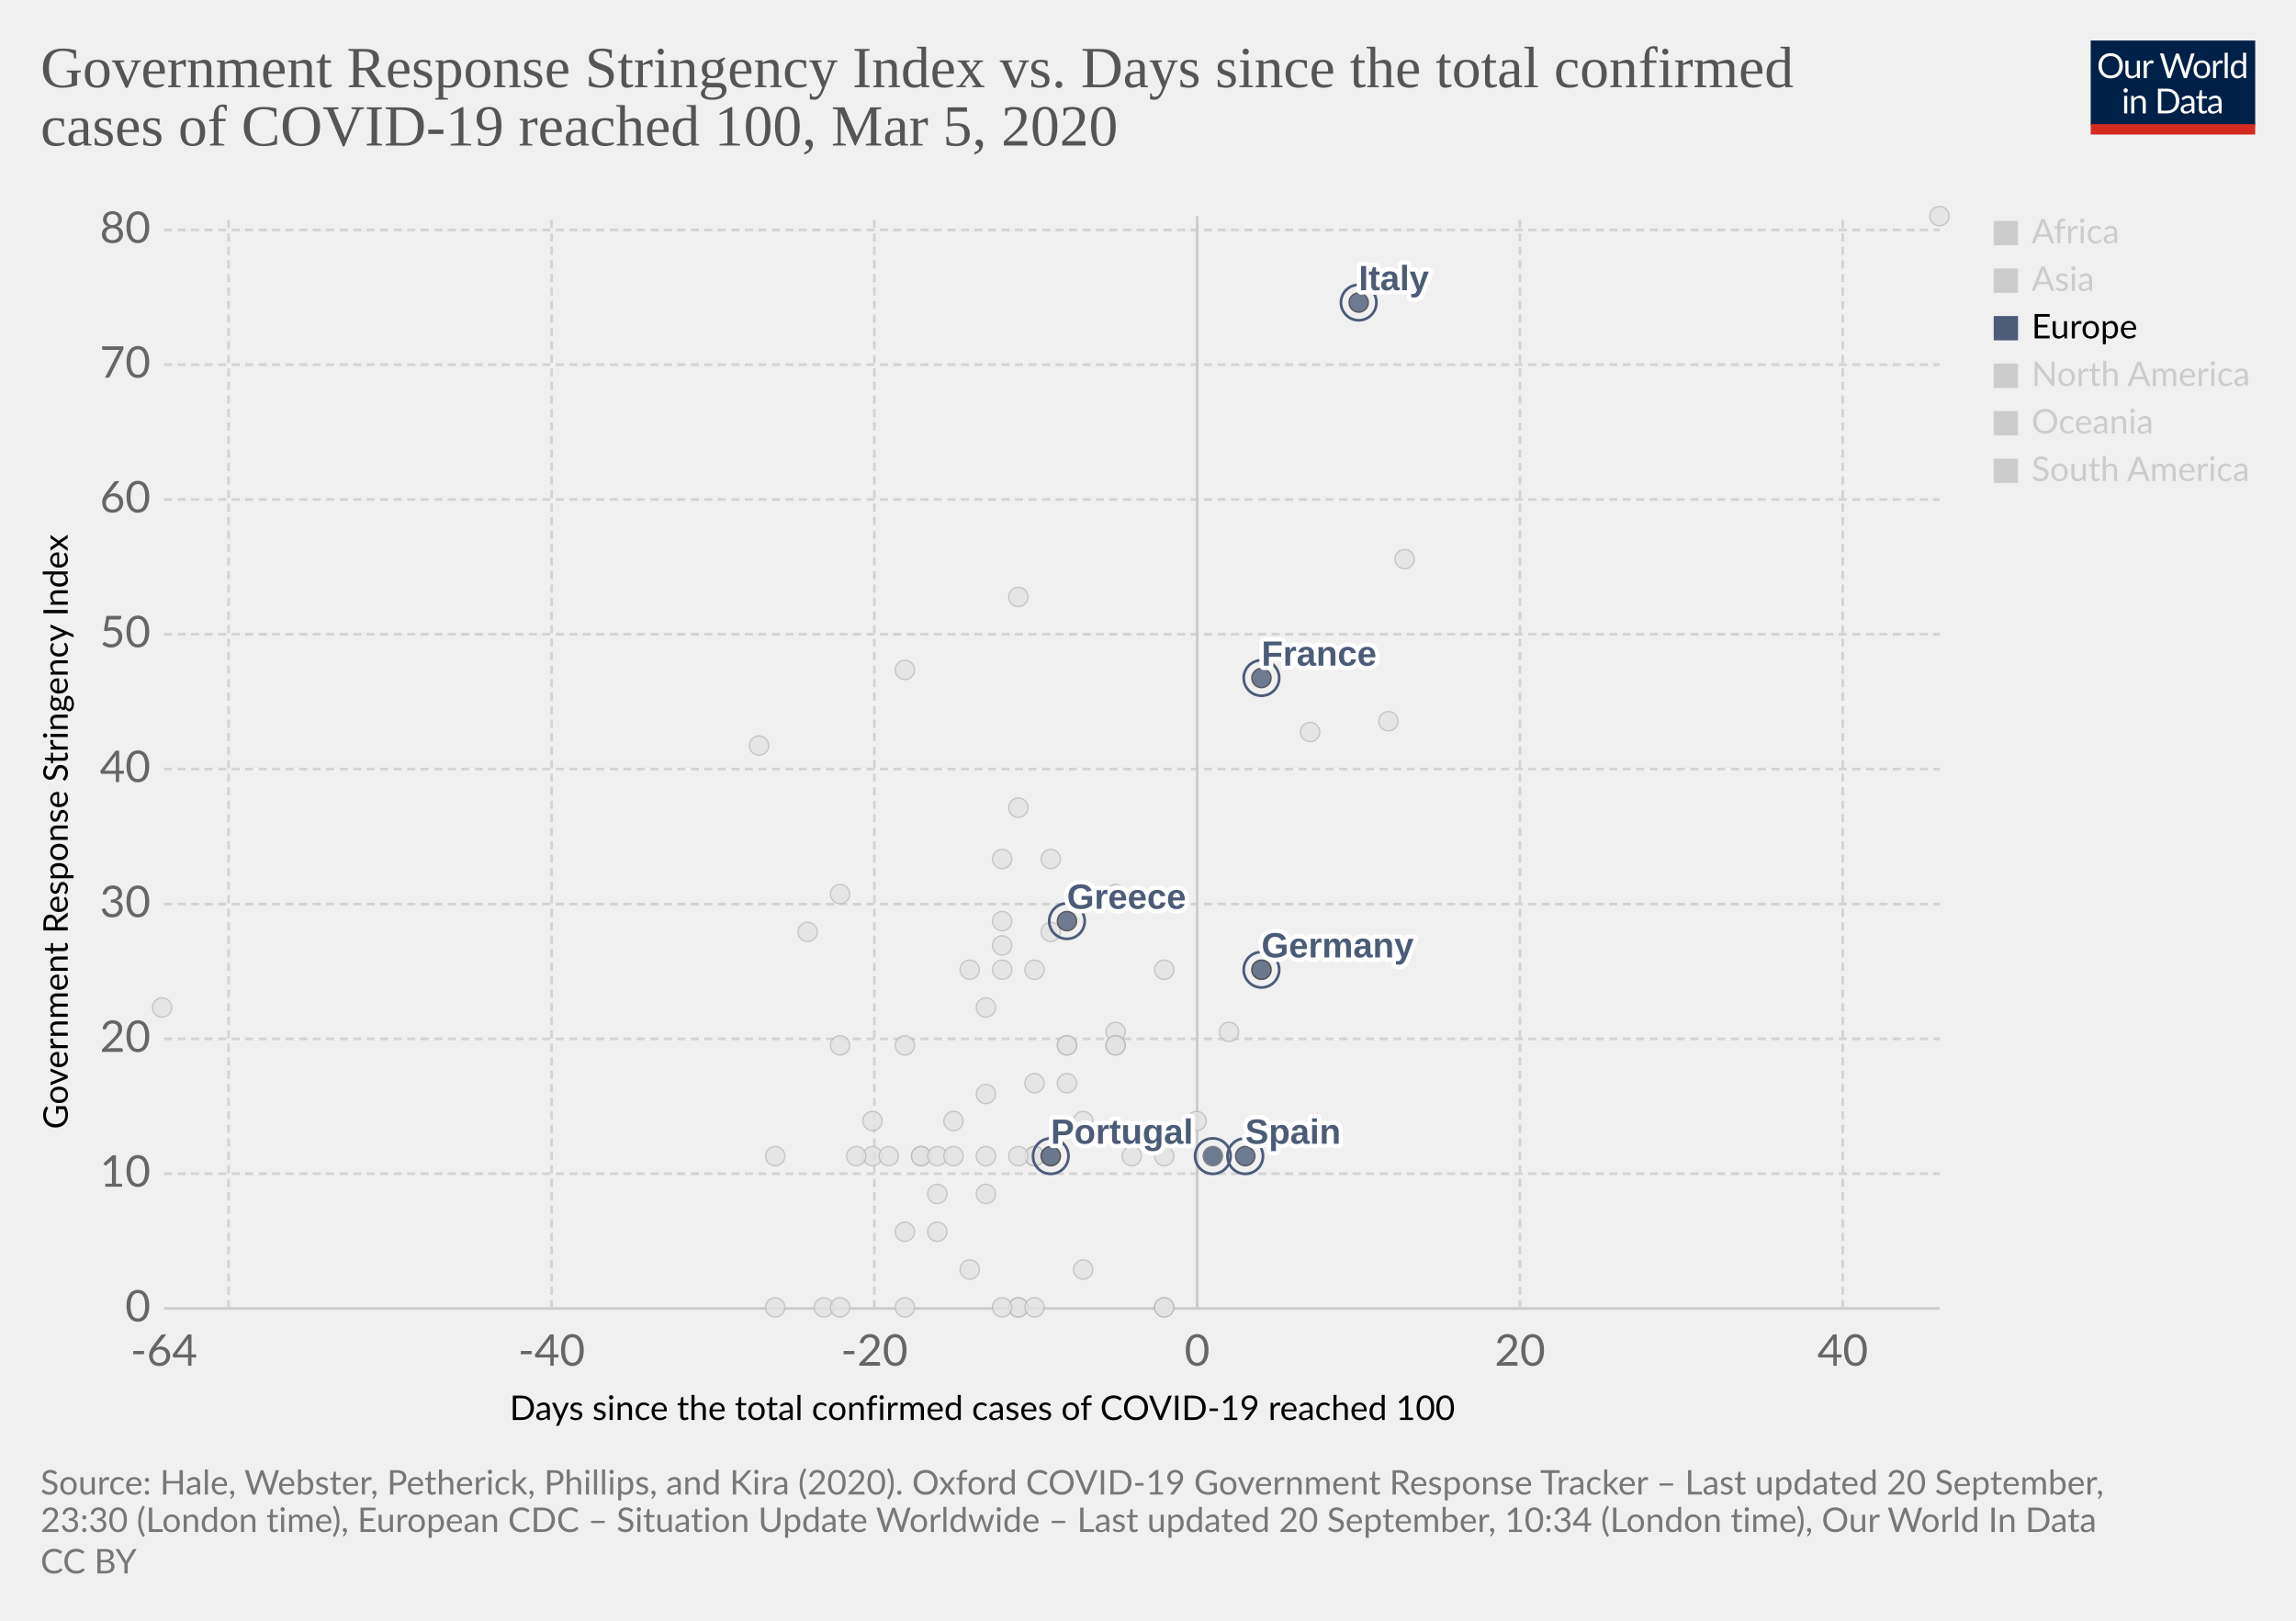
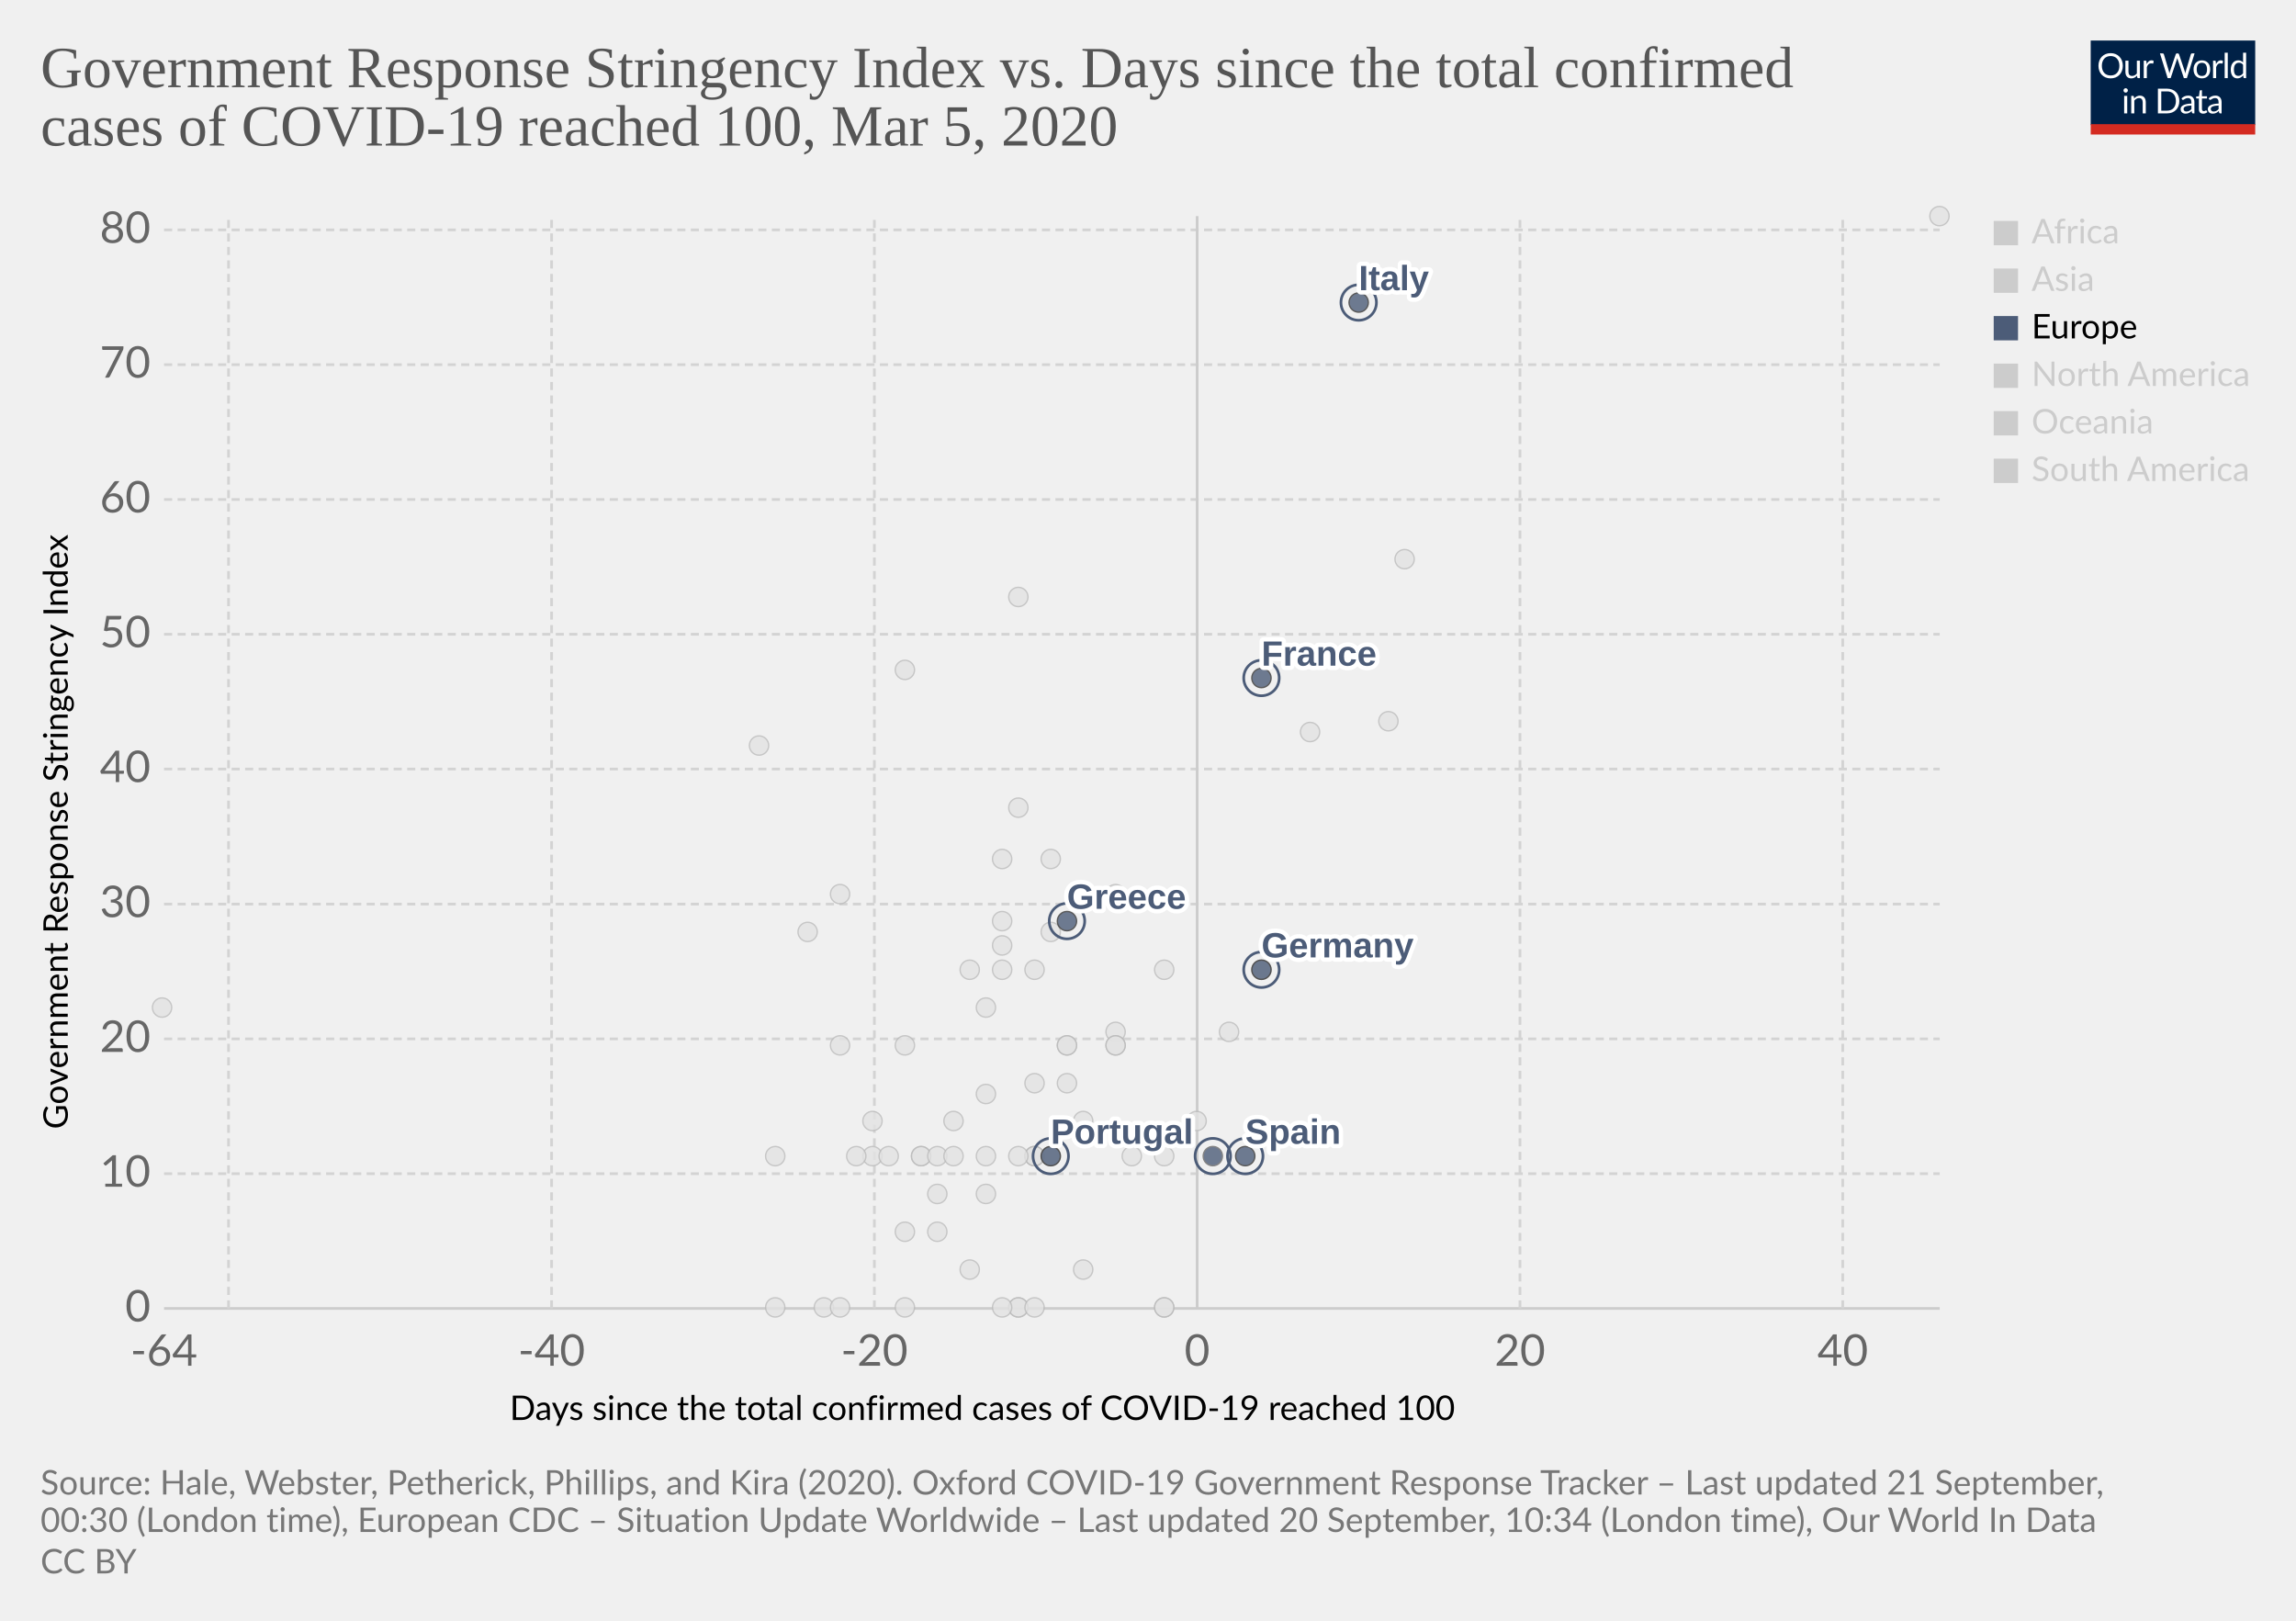
<svg xmlns="http://www.w3.org/2000/svg" version="1.1" style="background-color:#fff;-webkit-font-smoothing:antialiased" width="850" height="600" viewBox="0 0 850 600" font-family="Lato,'Helvetica Neue',Helvetica,Arial,sans-serif" font-size="18" text-rendering="optimizeLegibility">
  <g class="HeaderView">
    <g transform="matrix(.29 0 0 .29 774 15)">
      <svg width="210" height="120" viewBox="0 0 210 120" fill="none">
        <g clip-path="url(#clip0)">
          <path d="M0 0h210v107.89H0V0z" fill="#002147" />
          <path d="M40.98 32.25c0 2.36-.38 4.53-1.12 6.51a14.26 14.26 0 01-8.1 8.4c-1.9.78-4.02 1.17-6.34 1.17a16.6 16.6 0 01-6.33-1.17 14.31 14.31 0 01-8.08-8.4 18.29 18.29 0 01-1.12-6.51c0-2.36.38-4.53 1.12-6.5a14.32 14.32 0 018.07-8.44c1.92-.8 4.03-1.19 6.34-1.19 2.32 0 4.43.4 6.34 1.19 1.92.8 3.56 1.9 4.93 3.34a14.87 14.87 0 013.17 5.1 18.1 18.1 0 011.12 6.5zm-4.38 0c0-1.94-.26-3.68-.8-5.22a10.91 10.91 0 00-2.24-3.89 9.68 9.68 0 00-3.52-2.46 11.95 11.95 0 00-4.62-.86c-1.68 0-3.21.28-4.6.86a9.88 9.88 0 00-3.54 2.46 10.91 10.91 0 00-2.24 3.9c-.53 1.53-.8 3.27-.8 5.2 0 1.94.27 3.68.8 5.22a11.17 11.17 0 002.24 3.9 10.01 10.01 0 003.55 2.44c1.38.56 2.9.83 4.6.83 1.7 0 3.24-.27 4.61-.83a9.8 9.8 0 003.52-2.44 11.17 11.17 0 002.25-3.9c.53-1.54.8-3.28.8-5.21zm26.22-6.54V48H60.5c-.56 0-.9-.27-1.05-.81l-.31-2.4a12.45 12.45 0 01-3.26 2.6c-1.2.64-2.58.96-4.13.96-1.22 0-2.3-.2-3.24-.6a6.52 6.52 0 01-2.33-1.7 7.37 7.37 0 01-1.43-2.67c-.3-1.04-.46-2.2-.46-3.45V25.7h3.91v14.22c0 1.68.38 2.99 1.15 3.91.77.93 1.96 1.39 3.54 1.39 1.16 0 2.24-.27 3.23-.82a10.42 10.42 0 002.8-2.28V25.7h3.91zm8.61 4.47a9.94 9.94 0 012.6-3.56 5.64 5.64 0 013.76-1.3c.47 0 .92.05 1.34.15.44.1.83.27 1.17.49l-.3 2.92c-.09.37-.3.55-.66.55-.2 0-.5-.04-.9-.13a6.21 6.21 0 00-3.24.18c-.54.2-1.03.5-1.47.92-.42.4-.81.9-1.17 1.5-.33.58-.64 1.26-.92 2.02V48H67.7V25.71h2.25c.42 0 .72.08.88.25.16.16.27.44.33.83l.26 3.39zm61.16-13.7L122.75 48h-3.82l-7.99-24.05a21.95 21.95 0 01-.42-1.58 38.36 38.36 0 01-.44 1.58L102.05 48h-3.83L88.4 16.47h3.54c.38 0 .7.1.95.29.26.2.43.43.5.73l6.52 21.9c.1.4.2.83.28 1.28.1.46.2.94.29 1.46l.3-1.46c.12-.47.25-.9.38-1.27l7.41-21.91c.1-.25.26-.48.51-.69.27-.22.58-.33.95-.33h1.23c.38 0 .69.1.92.29.24.2.41.43.53.73l7.4 21.9a28.4 28.4 0 01.68 2.62 29.52 29.52 0 01.52-2.61l6.54-21.91c.07-.27.23-.5.48-.7.27-.21.58-.32.95-.32h3.32zm9.35 8.88c1.63 0 3.1.27 4.4.82a9.43 9.43 0 015.46 5.94c.5 1.4.74 2.98.74 4.73 0 1.76-.25 3.34-.74 4.75a9.43 9.43 0 01-5.46 5.92c-1.3.52-2.77.79-4.4.79-1.64 0-3.12-.27-4.44-.8a9.42 9.42 0 01-3.35-2.3c-.92-1-1.63-2.2-2.13-3.61-.49-1.41-.73-3-.73-4.75s.24-3.33.73-4.73c.5-1.43 1.2-2.64 2.13-3.63a9.4 9.4 0 013.35-2.31c1.32-.55 2.8-.82 4.44-.82zm0 19.89c2.2 0 3.84-.73 4.93-2.2 1.08-1.48 1.63-3.54 1.63-6.18 0-2.66-.55-4.72-1.63-6.2-1.09-1.49-2.73-2.23-4.93-2.23-1.12 0-2.09.2-2.93.57a5.7 5.7 0 00-2.06 1.65 7.5 7.5 0 00-1.24 2.67c-.26 1.04-.4 2.22-.4 3.54 0 2.64.55 4.7 1.64 6.18 1.1 1.47 2.76 2.2 4.99 2.2zm17.97-15.07a9.94 9.94 0 012.6-3.56 5.64 5.64 0 013.76-1.3c.47 0 .91.05 1.34.15.44.1.83.27 1.16.49l-.28 2.92c-.09.37-.31.55-.66.55-.2 0-.5-.04-.9-.13a6.2 6.2 0 00-3.24.18c-.54.2-1.03.5-1.47.92-.43.4-.82.9-1.17 1.5a13.1 13.1 0 00-.92 2.02V48h-3.94V25.71h2.24c.43 0 .72.08.88.25.17.16.28.44.33.83l.27 3.39zm15.04-14.59V48h-3.92V15.6h3.92zm19.55 15.43a6.22 6.22 0 00-2.38-2.05 6.7 6.7 0 00-2.86-.6c-2.07 0-3.66.75-4.77 2.23-1.12 1.48-1.68 3.6-1.68 6.33 0 1.46.13 2.7.38 3.74a7.29 7.29 0 001.1 2.56 4.35 4.35 0 001.78 1.45c.7.3 1.5.46 2.4.46 1.29 0 2.41-.3 3.36-.88a9.6 9.6 0 002.67-2.49V31.02zm3.91-15.43V48h-2.33c-.56 0-.9-.27-1.06-.81l-.35-2.71a12.13 12.13 0 01-3.25 2.77 8.28 8.28 0 01-4.23 1.06 7.31 7.31 0 01-6.14-2.9c-.73-.96-1.3-2.15-1.69-3.57a18.35 18.35 0 01.07-9.48 11.29 11.29 0 011.89-3.7 8.7 8.7 0 017.06-3.34 7.96 7.96 0 016.12 2.62V15.59h3.91zM46.61 70.71V93H42.7V70.71h3.91zm.84-7c0 .39-.08.75-.24 1.09a2.81 2.81 0 01-1.52 1.47 2.67 2.67 0 01-2.16 0 2.9 2.9 0 01-1.45-1.47 2.67 2.67 0 010-2.16c.15-.35.35-.65.6-.9.25-.27.53-.47.85-.62a2.67 2.67 0 012.16 0c.35.15.65.35.9.62.27.25.47.55.62.9.16.34.24.7.24 1.08zm7.97 10.24c.49-.54 1-1.04 1.54-1.48a9.85 9.85 0 013.66-1.84 8.96 8.96 0 015.43.35c.94.4 1.72.97 2.33 1.71a7.36 7.36 0 011.43 2.67c.32 1.04.49 2.19.49 3.45V93h-3.94V78.81c0-1.69-.4-3-1.17-3.92-.76-.93-1.93-1.4-3.5-1.4a6.6 6.6 0 00-3.25.83c-1 .56-1.92 1.31-2.77 2.27V93h-3.94V70.71h2.35c.56 0 .9.28 1.04.82l.3 2.42zm57.7 3.3c0 2.36-.37 4.5-1.11 6.44a14.3 14.3 0 01-3.17 4.98 14.1 14.1 0 01-4.93 3.2c-1.9.76-4.02 1.13-6.33 1.13H85.8V61.47h11.77c2.31 0 4.42.39 6.33 1.15a13.8 13.8 0 018.1 8.18 17.75 17.75 0 011.12 6.45zm-4.37 0c0-1.94-.26-3.67-.8-5.2a10.94 10.94 0 00-2.23-3.87 9.57 9.57 0 00-3.53-2.42 12.23 12.23 0 00-4.61-.83h-7.5v24.62h7.5c1.7 0 3.24-.28 4.61-.84a9.7 9.7 0 003.53-2.4 10.94 10.94 0 002.24-3.87c.53-1.53.8-3.26.8-5.2zm19.8 5.72c-1.8.06-3.34.2-4.62.44-1.26.22-2.3.51-3.1.88-.8.36-1.37.8-1.74 1.3-.35.5-.53 1.05-.53 1.67 0 .58.1 1.1.3 1.52a3 3 0 00.76 1.05c.34.27.73.46 1.17.6.45.11.94.17 1.45.17a7.28 7.28 0 003.5-.81 11.95 11.95 0 002.82-2.2v-4.62zm-12.65-9.11a12.73 12.73 0 013.98-2.66c1.43-.59 3-.88 4.73-.88 1.25 0 2.36.2 3.33.61a6.81 6.81 0 013.94 4.38c.33 1.04.5 2.19.5 3.43V93h-1.74a1.8 1.8 0 01-.88-.18c-.2-.13-.36-.38-.48-.74l-.44-2.12c-.59.55-1.16 1.03-1.72 1.46a9.48 9.48 0 01-3.74 1.7c-.69.15-1.46.23-2.3.23-.87 0-1.69-.12-2.45-.35a5.34 5.34 0 01-3.34-2.93 6.64 6.64 0 01-.49-2.64c0-.88.25-1.72.73-2.53a6.33 6.33 0 012.35-2.17c1.09-.63 2.5-1.15 4.25-1.54 1.75-.41 3.89-.65 6.42-.7v-1.75c0-1.73-.37-3.03-1.12-3.91-.75-.9-1.84-1.34-3.28-1.34-.97 0-1.78.12-2.44.37-.64.23-1.2.5-1.7.81l-1.23.82c-.33.23-.67.35-1 .35-.27 0-.5-.07-.69-.2a2.1 2.1 0 01-.48-.53l-.7-1.25zm27.67 19.5c-1.76 0-3.12-.5-4.07-1.48-.94-.98-1.41-2.4-1.41-4.25V74h-2.68a.9.9 0 01-.6-.2c-.16-.14-.24-.36-.24-.66v-1.56l3.65-.46.9-6.89a.9.9 0 01.29-.52.88.88 0 01.62-.22H142v7.67h6.44V74H142v13.38c0 .94.22 1.63.68 2.09.45.45 1.04.68 1.76.68a3.21 3.21 0 001.85-.53l.55-.35c.16-.12.3-.18.41-.18.2 0 .4.13.55.38l1.15 1.87a7.45 7.45 0 01-2.44 1.5c-.96.35-1.94.52-2.95.52zm19.68-10.4c-1.8.07-3.34.21-4.62.45-1.26.22-2.3.51-3.1.88-.8.36-1.37.8-1.74 1.3-.35.5-.53 1.05-.53 1.67 0 .58.1 1.1.3 1.52.18.42.44.77.76 1.05.34.27.73.46 1.17.6.45.11.94.17 1.45.17a7.3 7.3 0 003.5-.81 12.04 12.04 0 002.82-2.2v-4.62zm-12.65-9.1a12.72 12.72 0 013.99-2.66c1.42-.59 3-.88 4.72-.88 1.25 0 2.36.2 3.33.61a6.81 6.81 0 013.94 4.38c.33 1.04.5 2.19.5 3.43V93h-1.74a1.8 1.8 0 01-.88-.18c-.2-.13-.36-.38-.48-.74l-.44-2.12c-.59.55-1.16 1.03-1.72 1.46a9.48 9.48 0 01-3.74 1.7c-.69.15-1.46.23-2.3.23-.87 0-1.69-.12-2.45-.35a5.33 5.33 0 01-3.34-2.93 6.62 6.62 0 01-.49-2.64c0-.88.25-1.72.73-2.53a6.33 6.33 0 012.35-2.17c1.09-.63 2.5-1.15 4.25-1.54a31.2 31.2 0 016.42-.7v-1.75c0-1.73-.37-3.03-1.12-3.91-.75-.9-1.84-1.34-3.28-1.34-.97 0-1.78.12-2.44.37-.64.23-1.2.5-1.7.81-.46.3-.87.57-1.22.82-.34.23-.68.35-1.02.35-.26 0-.49-.07-.68-.2a1.88 1.88 0 01-.48-.53l-.7-1.25z" fill="#fff" />
          <path fill="#D42B21" d="M0 106.79h210V120H0z" />
        </g>
        <defs>
          <clipPath id="clip0">
            <path fill="#fff" d="M0 0h210v120H0z" />
          </clipPath>
        </defs>
      </svg>
    </g>
    <a href="https://ourworldindata.org/grapher/covid-stringency-vs-days-cases-reached-100" target="_blank" font-family="&quot;Playfair Display&quot;,Georgia,&quot;Times New Roman&quot;,serif">
      <text font-size="21.6" x="15" y="32.3" fill="#555">
        <tspan x="15" y="32.28">Government Response Stringency Index vs. Days since the total confirmed</tspan>
        <tspan x="15" y="53.88">cases of COVID-19 reached 100, Mar 5, 2020</tspan>
      </text>
    </a>
  </g>
  <g class="ScatterPlot">
    <g class="DualAxisView">
      <g class="HorizontalAxis">
        <text font-size="12.6" x="188.7" y="525.7">
          <tspan x="188.7" y="525.68">Days since the total confirmed cases of COVID-19 reached 100</tspan>
        </text>
        <text x="60.7" y="505.6" fill="#666" text-anchor="middle" font-size="16.2">-64</text>
        <text x="204.2" y="505.6" fill="#666" text-anchor="middle" font-size="16.2">-40</text>
        <text x="323.7" y="505.6" fill="#666" text-anchor="middle" font-size="16.2">-20</text>
        <text x="443.2" y="505.6" fill="#666" text-anchor="middle" font-size="16.2">0</text>
        <text x="562.7" y="505.6" fill="#666" text-anchor="middle" font-size="16.2">20</text>
        <text x="682.2" y="505.6" fill="#666" text-anchor="middle" font-size="16.2">40</text>
      </g>
      <g class="VerticalAxis">
        <text font-size="12.6" x="-418" y="25.1" transform="rotate(-90)">
          <tspan x="-418" y="25.08">Government Response Stringency Index</tspan>
        </text>
        <text x="55.74" y="484.4" fill="#666" dominant-baseline="middle" text-anchor="end" font-size="16.2">0</text>
        <text x="55.74" y="434.5" fill="#666" dominant-baseline="middle" text-anchor="end" font-size="16.2">10</text>
        <text x="55.74" y="384.6" fill="#666" dominant-baseline="middle" text-anchor="end" font-size="16.2">20</text>
        <text x="55.74" y="334.7" fill="#666" dominant-baseline="middle" text-anchor="end" font-size="16.2">30</text>
        <text x="55.74" y="284.7" fill="#666" dominant-baseline="middle" text-anchor="end" font-size="16.2">40</text>
        <text x="55.74" y="234.8" fill="#666" dominant-baseline="middle" text-anchor="end" font-size="16.2">50</text>
        <text x="55.74" y="184.9" fill="#666" dominant-baseline="middle" text-anchor="end" font-size="16.2">60</text>
        <text x="55.74" y="135" fill="#666" dominant-baseline="middle" text-anchor="end" font-size="16.2">70</text>
        <text x="55.74" y="85.1" fill="#666" dominant-baseline="middle" text-anchor="end" font-size="16.2">80</text>
      </g>
      <g class="AxisGridLines horizontalLines">
        <path stroke="#ccc" d="M60.74 484.4h657.35" />
        <path stroke="#d3d3d3" stroke-dasharray="3,2" d="M60.74 434.5h657.35M60.74 384.6h657.35M60.74 334.7h657.35M60.74 284.7h657.35M60.74 234.8h657.35M60.74 184.9h657.35M60.74 135h657.35M60.74 85.1h657.35" />
      </g>
      <g class="AxisGridLines verticalLines">
        <path stroke="#d3d3d3" stroke-dasharray="3,2" d="M84.6 484.4V80M204.2 484.4V80M323.7 484.4V80" />
        <path stroke="#ccc" d="M443.2 484.4V80" />
        <path stroke="#d3d3d3" stroke-dasharray="3,2" d="M562.7 484.4V80M682.2 484.4V80" />
      </g>
    </g>
    <g class="PointsWithLabels clickable" clip-path="url(#a)" font-family="Arial, sans-serif">
      <path fill="rgba(255,255,255,0)" d="M60.74 80h657.35v404.4H60.74z" />
      <defs>
        <clipPath id="a">
          <path d="M50.74 70h677.35v424.4H50.74z" />
        </clipPath>
      </defs>
      <g class="key-Russia_0">
        <circle cx="365" cy="373" r="3.57" fill="#e2e2e2" opacity=".8" stroke="#bbb" stroke-width=".5" />
      </g>
      <g class="key-San-Marino_0">
        <circle cx="371" cy="318" r="3.57" fill="#e2e2e2" opacity=".8" stroke="#bbb" stroke-width=".5" />
      </g>
      <g class="key-Singapore_0">
        <circle cx="467" cy="359" r="3.57" fill="#e2e2e2" opacity=".8" stroke="#bbb" stroke-width=".5" />
      </g>
      <g class="key-South-Korea_0">
        <circle cx="520" cy="207" r="3.57" fill="#e2e2e2" opacity=".8" stroke="#bbb" stroke-width=".5" />
      </g>
      <g class="key-Sri-Lanka_0">
        <circle cx="323" cy="428" r="3.57" fill="#e2e2e2" opacity=".8" stroke="#bbb" stroke-width=".5" />
      </g>
      <g class="key-Sweden_0">
        <circle cx="431" cy="484" r="3.57" fill="#e2e2e2" opacity=".8" stroke="#bbb" stroke-width=".5" />
      </g>
      <g class="key-Switzerland_0">
        <circle cx="431" cy="359" r="3.57" fill="#e2e2e2" opacity=".8" stroke="#bbb" stroke-width=".5" />
      </g>
      <g class="key-Taiwan_0">
        <circle cx="359" cy="359" r="3.57" fill="#e2e2e2" opacity=".8" stroke="#bbb" stroke-width=".5" />
      </g>
      <g class="key-Thailand_0">
        <circle cx="377" cy="484" r="3.57" fill="#e2e2e2" opacity=".8" stroke="#bbb" stroke-width=".5" />
      </g>
      <g class="key-Cambodia_0">
        <circle cx="305" cy="484" r="3.57" fill="#e2e2e2" opacity=".8" stroke="#bbb" stroke-width=".5" />
      </g>
      <g class="key-Canada_0">
        <circle cx="401" cy="470" r="3.57" fill="#e2e2e2" opacity=".8" stroke="#bbb" stroke-width=".5" />
      </g>
      <g class="key-China_0">
        <circle cx="718" cy="80" r="3.57" fill="#e2e2e2" opacity=".8" stroke="#bbb" stroke-width=".5" />
      </g>
      <g class="key-Croatia_0">
        <circle cx="353" cy="415" r="3.57" fill="#e2e2e2" opacity=".8" stroke="#bbb" stroke-width=".5" />
      </g>
      <g class="key-Czech-Republic_0">
        <circle cx="395" cy="387" r="3.57" fill="#e2e2e2" opacity=".8" stroke="#bbb" stroke-width=".5" />
      </g>
      <g class="key-Denmark_0">
        <circle cx="413" cy="382" r="3.57" fill="#e2e2e2" opacity=".8" stroke="#bbb" stroke-width=".5" />
      </g>
      <g class="key-Dominican-Republic_0">
        <circle cx="341" cy="428" r="3.57" fill="#e2e2e2" opacity=".8" stroke="#bbb" stroke-width=".5" />
      </g>
      <g class="key-Ecuador_0">
        <circle cx="365" cy="442" r="3.57" fill="#e2e2e2" opacity=".8" stroke="#bbb" stroke-width=".5" />
      </g>
      <g class="key-Egypt_0">
        <circle cx="377" cy="484" r="3.57" fill="#e2e2e2" opacity=".8" stroke="#bbb" stroke-width=".5" />
      </g>
      <g class="key-Estonia_0">
        <circle cx="383" cy="484" r="3.57" fill="#e2e2e2" opacity=".8" stroke="#bbb" stroke-width=".5" />
      </g>
      <g class="key-Afghanistan_0">
        <circle cx="299" cy="345" r="3.57" fill="#e2e2e2" opacity=".8" stroke="#bbb" stroke-width=".5" />
      </g>
      <g class="key-Algeria_0">
        <circle cx="347" cy="456" r="3.57" fill="#e2e2e2" opacity=".8" stroke="#bbb" stroke-width=".5" />
      </g>
      <g class="key-Australia_0">
        <circle cx="413" cy="387" r="3.57" fill="#e2e2e2" opacity=".8" stroke="#bbb" stroke-width=".5" />
      </g>
      <g class="key-Austria_0">
        <circle cx="419" cy="428" r="3.57" fill="#e2e2e2" opacity=".8" stroke="#bbb" stroke-width=".5" />
      </g>
      <g class="key-Azerbaijan_0">
        <circle cx="311" cy="331" r="3.57" fill="#e2e2e2" opacity=".8" stroke="#bbb" stroke-width=".5" />
      </g>
      <g class="key-Bahrain_0">
        <circle cx="413" cy="331" r="3.57" fill="#e2e2e2" opacity=".8" stroke="#bbb" stroke-width=".5" />
      </g>
      <g class="key-Belarus_0">
        <circle cx="287" cy="484" r="3.57" fill="#e2e2e2" opacity=".8" stroke="#bbb" stroke-width=".5" />
      </g>
      <g class="key-Belgium_0">
        <circle cx="443" cy="415" r="3.57" fill="#e2e2e2" opacity=".8" stroke="#bbb" stroke-width=".5" />
      </g>
      <g class="key-Brazil_0">
        <circle cx="383" cy="428" r="3.57" fill="#e2e2e2" opacity=".8" stroke="#bbb" stroke-width=".5" />
      </g>
      <g class="key-Nepal_0">
        <circle cx="60" cy="373" r="3.57" fill="#e2e2e2" opacity=".8" stroke="#bbb" stroke-width=".5" />
      </g>
      <g class="key-Netherlands_0">
        <circle cx="431" cy="484" r="3.57" fill="#e2e2e2" opacity=".8" stroke="#bbb" stroke-width=".5" />
      </g>
      <g class="key-New-Zealand_0">
        <circle cx="335" cy="387" r="3.57" fill="#e2e2e2" opacity=".8" stroke="#bbb" stroke-width=".5" />
      </g>
      <g class="key-Nigeria_0">
        <circle cx="287" cy="428" r="3.57" fill="#e2e2e2" opacity=".8" stroke="#bbb" stroke-width=".5" />
      </g>
      <g class="key-Norway_0">
        <circle cx="431" cy="428" r="3.57" fill="#e2e2e2" opacity=".8" stroke="#bbb" stroke-width=".5" />
      </g>
      <g class="key-Oman_0">
        <circle cx="311" cy="387" r="3.57" fill="#e2e2e2" opacity=".8" stroke="#bbb" stroke-width=".5" />
      </g>
      <g class="key-Pakistan_0">
        <circle cx="371" cy="341" r="3.57" fill="#e2e2e2" opacity=".8" stroke="#bbb" stroke-width=".5" />
      </g>
      <g class="key-Philippines_0">
        <circle cx="383" cy="359" r="3.57" fill="#e2e2e2" opacity=".8" stroke="#bbb" stroke-width=".5" />
      </g>
      <g class="key-Qatar_0">
        <circle cx="401" cy="415" r="3.57" fill="#e2e2e2" opacity=".8" stroke="#bbb" stroke-width=".5" />
      </g>
      <g class="key-Romania_0">
        <circle cx="383" cy="401" r="3.57" fill="#e2e2e2" opacity=".8" stroke="#bbb" stroke-width=".5" />
      </g>
      <g class="key-Finland_0">
        <circle cx="395" cy="387" r="3.57" fill="#e2e2e2" opacity=".8" stroke="#bbb" stroke-width=".5" />
      </g>
      <g class="key-Georgia_0">
        <circle cx="281" cy="276" r="3.57" fill="#e2e2e2" opacity=".8" stroke="#bbb" stroke-width=".5" />
      </g>
      <g class="key-Iceland_0">
        <circle cx="395" cy="401" r="3.57" fill="#e2e2e2" opacity=".8" stroke="#bbb" stroke-width=".5" />
      </g>
      <g class="key-India_0">
        <circle cx="371" cy="350" r="3.57" fill="#e2e2e2" opacity=".8" stroke="#bbb" stroke-width=".5" />
      </g>
      <g class="key-Indonesia_0">
        <circle cx="377" cy="299" r="3.57" fill="#e2e2e2" opacity=".8" stroke="#bbb" stroke-width=".5" />
      </g>
      <g class="key-Iran_0">
        <circle cx="485" cy="271" r="3.57" fill="#e2e2e2" opacity=".8" stroke="#bbb" stroke-width=".5" />
      </g>
      <g class="key-Iraq_0">
        <circle cx="377" cy="221" r="3.57" fill="#e2e2e2" opacity=".8" stroke="#bbb" stroke-width=".5" />
      </g>
      <g class="key-Ireland_0">
        <circle cx="383" cy="428" r="3.57" fill="#e2e2e2" opacity=".8" stroke="#bbb" stroke-width=".5" />
      </g>
      <g class="key-Israel_0">
        <circle cx="389" cy="318" r="3.57" fill="#e2e2e2" opacity=".8" stroke="#bbb" stroke-width=".5" />
      </g>
      <g class="key-Japan_0">
        <circle cx="514" cy="267" r="3.57" fill="#e2e2e2" opacity=".8" stroke="#bbb" stroke-width=".5" />
      </g>
      <g class="key-Kuwait_0">
        <circle cx="389" cy="345" r="3.57" fill="#e2e2e2" opacity=".8" stroke="#bbb" stroke-width=".5" />
      </g>
      <g class="key-Lebanon_0">
        <circle cx="371" cy="359" r="3.57" fill="#e2e2e2" opacity=".8" stroke="#bbb" stroke-width=".5" />
      </g>
      <g class="key-Lithuania_0">
        <circle cx="341" cy="428" r="3.57" fill="#e2e2e2" opacity=".8" stroke="#bbb" stroke-width=".5" />
      </g>
      <g class="key-Luxembourg_0">
        <circle cx="365" cy="428" r="3.57" fill="#e2e2e2" opacity=".8" stroke="#bbb" stroke-width=".5" />
      </g>
      <g class="key-Malaysia_0">
        <circle cx="413" cy="387" r="3.57" fill="#e2e2e2" opacity=".8" stroke="#bbb" stroke-width=".5" />
      </g>
      <g class="key-Mexico_0">
        <circle cx="359" cy="470" r="3.57" fill="#e2e2e2" opacity=".8" stroke="#bbb" stroke-width=".5" />
      </g>
      <g class="key-United-Arab-Emirates_0">
        <circle cx="365" cy="405" r="3.57" fill="#e2e2e2" opacity=".8" stroke="#bbb" stroke-width=".5" />
      </g>
      <g class="key-United-States_0">
        <circle cx="455" cy="382" r="3.57" fill="#e2e2e2" opacity=".8" stroke="#bbb" stroke-width=".5" />
      </g>
      <g class="key-Vietnam_0">
        <circle cx="335" cy="248" r="3.57" fill="#e2e2e2" opacity=".8" stroke="#bbb" stroke-width=".5" />
      </g>
      <g class="key-Poland_0">
        <circle cx="383" cy="428" r="3.57" fill="#e2e2e2" opacity=".8" stroke="#bbb" stroke-width=".5" />
      </g>
      <g class="key-Chile_0">
        <circle cx="371" cy="484" r="3.57" fill="#e2e2e2" opacity=".8" stroke="#bbb" stroke-width=".5" />
      </g>
      <g class="key-Hungary_0">
        <circle cx="347" cy="428" r="3.57" fill="#e2e2e2" opacity=".8" stroke="#bbb" stroke-width=".5" />
      </g>
      <g class="key-Jordan_0">
        <circle cx="329" cy="428" r="3.57" fill="#e2e2e2" opacity=".8" stroke="#bbb" stroke-width=".5" />
      </g>
      <g class="key-Slovenia_0">
        <circle cx="389" cy="428" r="3.57" fill="#e2e2e2" opacity=".8" stroke="#bbb" stroke-width=".5" />
      </g>
      <g class="key-Andorra_0">
        <circle cx="335" cy="484" r="3.57" fill="#e2e2e2" opacity=".8" stroke="#bbb" stroke-width=".5" />
      </g>
      <g class="key-Latvia_0">
        <circle cx="347" cy="442" r="3.57" fill="#e2e2e2" opacity=".8" stroke="#bbb" stroke-width=".5" />
      </g>
      <g class="key-Morocco_0">
        <circle cx="335" cy="456" r="3.57" fill="#e2e2e2" opacity=".8" stroke="#bbb" stroke-width=".5" />
      </g>
      <g class="key-Saudi-Arabia_0">
        <circle cx="377" cy="428" r="3.57" fill="#e2e2e2" opacity=".8" stroke="#bbb" stroke-width=".5" />
      </g>
      <g class="key-Senegal_0">
        <circle cx="311" cy="484" r="3.57" fill="#e2e2e2" opacity=".8" stroke="#bbb" stroke-width=".5" />
      </g>
      <g class="key-Tunisia_0">
        <circle cx="323" cy="415" r="3.57" fill="#e2e2e2" opacity=".8" stroke="#bbb" stroke-width=".5" />
      </g>
      <g class="key-Ukraine_0">
        <circle cx="317" cy="428" r="3.57" fill="#e2e2e2" opacity=".8" stroke="#bbb" stroke-width=".5" />
      </g>
      <g class="key-Argentina_0">
        <circle cx="353" cy="428" r="3.57" fill="#e2e2e2" opacity=".8" stroke="#bbb" stroke-width=".5" />
      </g>
      <g class="key-Spain_0">
        <circle cx="461" cy="428" fill="none" stroke="#4C5C78" r="6.57" />
        <circle cx="461" cy="428" r="3.57" fill="#4C5C78" opacity=".8" stroke="#333" stroke-width=".5" />
      </g>
      <g class="key-France_0">
        <circle cx="467" cy="251" fill="none" stroke="#4C5C78" r="6.57" />
        <circle cx="467" cy="251" r="3.57" fill="#4C5C78" opacity=".8" stroke="#333" stroke-width=".5" />
      </g>
      <g class="key-Germany_0">
        <circle cx="467" cy="359" fill="none" stroke="#4C5C78" r="6.57" />
        <circle cx="467" cy="359" r="3.57" fill="#4C5C78" opacity=".8" stroke="#333" stroke-width=".5" />
      </g>
      <g class="key-Greece_0">
        <circle cx="395" cy="341" fill="none" stroke="#4C5C78" r="6.57" />
        <circle cx="395" cy="341" r="3.57" fill="#4C5C78" opacity=".8" stroke="#333" stroke-width=".5" />
      </g>
      <g class="key-Italy_0">
        <circle cx="503" cy="112" fill="none" stroke="#4C5C78" r="6.57" />
        <circle cx="503" cy="112" r="3.57" fill="#4C5C78" opacity=".8" stroke="#333" stroke-width=".5" />
      </g>
      <g class="key-United-Kingdom_0">
        <circle cx="449" cy="428" fill="none" stroke="#4C5C78" r="6.57" />
        <circle cx="449" cy="428" r="3.57" fill="#4C5C78" opacity=".8" stroke="#666" stroke-width=".5" />
      </g>
      <g class="key-Portugal_0">
        <circle cx="389" cy="428" fill="none" stroke="#4C5C78" r="6.57" />
        <circle cx="389" cy="428" r="3.57" fill="#4C5C78" opacity=".8" stroke="#333" stroke-width=".5" />
      </g>
      <text x="461" y="423.43" font-size="13" font-family="Arial, sans-serif" font-weight="700" fill="#fff" stroke="#fff" stroke-linecap="round" stroke-linejoin="round" stroke-width=".25em">Spain</text>
      <text x="461" y="423.43" font-size="13" font-family="Arial, sans-serif" font-weight="700" fill="#4C5C78">Spain</text>
      <text x="467" y="246.43" font-size="13" font-family="Arial, sans-serif" font-weight="700" fill="#fff" stroke="#fff" stroke-linecap="round" stroke-linejoin="round" stroke-width=".25em">France</text>
      <text x="467" y="246.43" font-size="13" font-family="Arial, sans-serif" font-weight="700" fill="#4C5C78">France</text>
      <text x="467" y="354.43" font-size="13" font-family="Arial, sans-serif" font-weight="700" fill="#fff" stroke="#fff" stroke-linecap="round" stroke-linejoin="round" stroke-width=".25em">Germany</text>
      <text x="467" y="354.43" font-size="13" font-family="Arial, sans-serif" font-weight="700" fill="#4C5C78">Germany</text>
      <text x="395" y="336.43" font-size="13" font-family="Arial, sans-serif" font-weight="700" fill="#fff" stroke="#fff" stroke-linecap="round" stroke-linejoin="round" stroke-width=".25em">Greece</text>
      <text x="395" y="336.43" font-size="13" font-family="Arial, sans-serif" font-weight="700" fill="#4C5C78">Greece</text>
      <text x="503" y="107.43" font-size="13" font-family="Arial, sans-serif" font-weight="700" fill="#fff" stroke="#fff" stroke-linecap="round" stroke-linejoin="round" stroke-width=".25em">Italy</text>
      <text x="503" y="107.43" font-size="13" font-family="Arial, sans-serif" font-weight="700" fill="#4C5C78">Italy</text>
      <text x="389" y="423.43" font-size="13" font-family="Arial, sans-serif" font-weight="700" fill="#fff" stroke="#fff" stroke-linecap="round" stroke-linejoin="round" stroke-width=".25em">Portugal</text>
      <text x="389" y="423.43" font-size="13" font-family="Arial, sans-serif" font-weight="700" fill="#4C5C78">Portugal</text>
    </g>
    <g class="ScatterColorLegend clickable" cursor="pointer">
      <g class="legendMark" fill="#ccc">
        <path d="M738.09 81.8h9v9h-9z" />
        <text font-size="12.6" x="752.1" y="90.1">
          <tspan x="752.09" y="90.08">Africa</tspan>
        </text>
      </g>
      <g class="legendMark" fill="#ccc">
        <path d="M738.09 99.4h9v9h-9z" />
        <text font-size="12.6" x="752.1" y="107.7">
          <tspan x="752.09" y="107.68">Asia</tspan>
        </text>
      </g>
      <g class="legendMark">
        <path fill="#4C5C78" d="M738.09 117h9v9h-9z" />
        <text font-size="12.6" x="752.1" y="125.3">
          <tspan x="752.09" y="125.28">Europe</tspan>
        </text>
      </g>
      <g class="legendMark" fill="#ccc">
        <path d="M738.09 134.6h9v9h-9z" />
        <text font-size="12.6" x="752.1" y="142.9">
          <tspan x="752.09" y="142.88">North America</tspan>
        </text>
      </g>
      <g class="legendMark" fill="#ccc">
        <path d="M738.09 152.2h9v9h-9z" />
        <text font-size="12.6" x="752.1" y="160.5">
          <tspan x="752.09" y="160.48">Oceania</tspan>
        </text>
      </g>
      <g class="legendMark" fill="#ccc">
        <path d="M738.09 169.8h9v9h-9z" />
        <text font-size="12.6" x="752.1" y="178.1">
          <tspan x="752.09" y="178.08">South America</tspan>
        </text>
      </g>
    </g>
  </g>
  <g class="SourcesFooter" fill="#777">
    <g class="clickable" fill="#777">
      <text font-size="12.6" x="15" y="553.3">
-         <tspan x="15" y="553.28">Source: Hale, Webster, Petherick, Phillips, and Kira (2020). Oxford COVID-19 Government Response Tracker – Last updated 20 September,</tspan>
-         <tspan x="15" y="567.14">23:30 (London time), European CDC – Situation Update Worldwide – Last updated 20 September, 10:34 (London time), Our World In Data</tspan>
+         <tspan x="15" y="553.28">Source: Hale, Webster, Petherick, Phillips, and Kira (2020). Oxford COVID-19 Government Response Tracker – Last updated 21 September,</tspan>
+         <tspan x="15" y="567.14">00:30 (London time), European CDC – Situation Update Worldwide – Last updated 20 September, 10:34 (London time), Our World In Data</tspan>
      </text>
    </g>
    <text font-size="12.6" x="15" y="582.5">
      <tspan x="15" y="582.48">
        <a class="cclogo" href="http://creativecommons.org/licenses/by/4.0/deed.en_US" target="_blank" fill="#777">CC BY</a>
      </tspan>
    </text>
  </g>
</svg>
